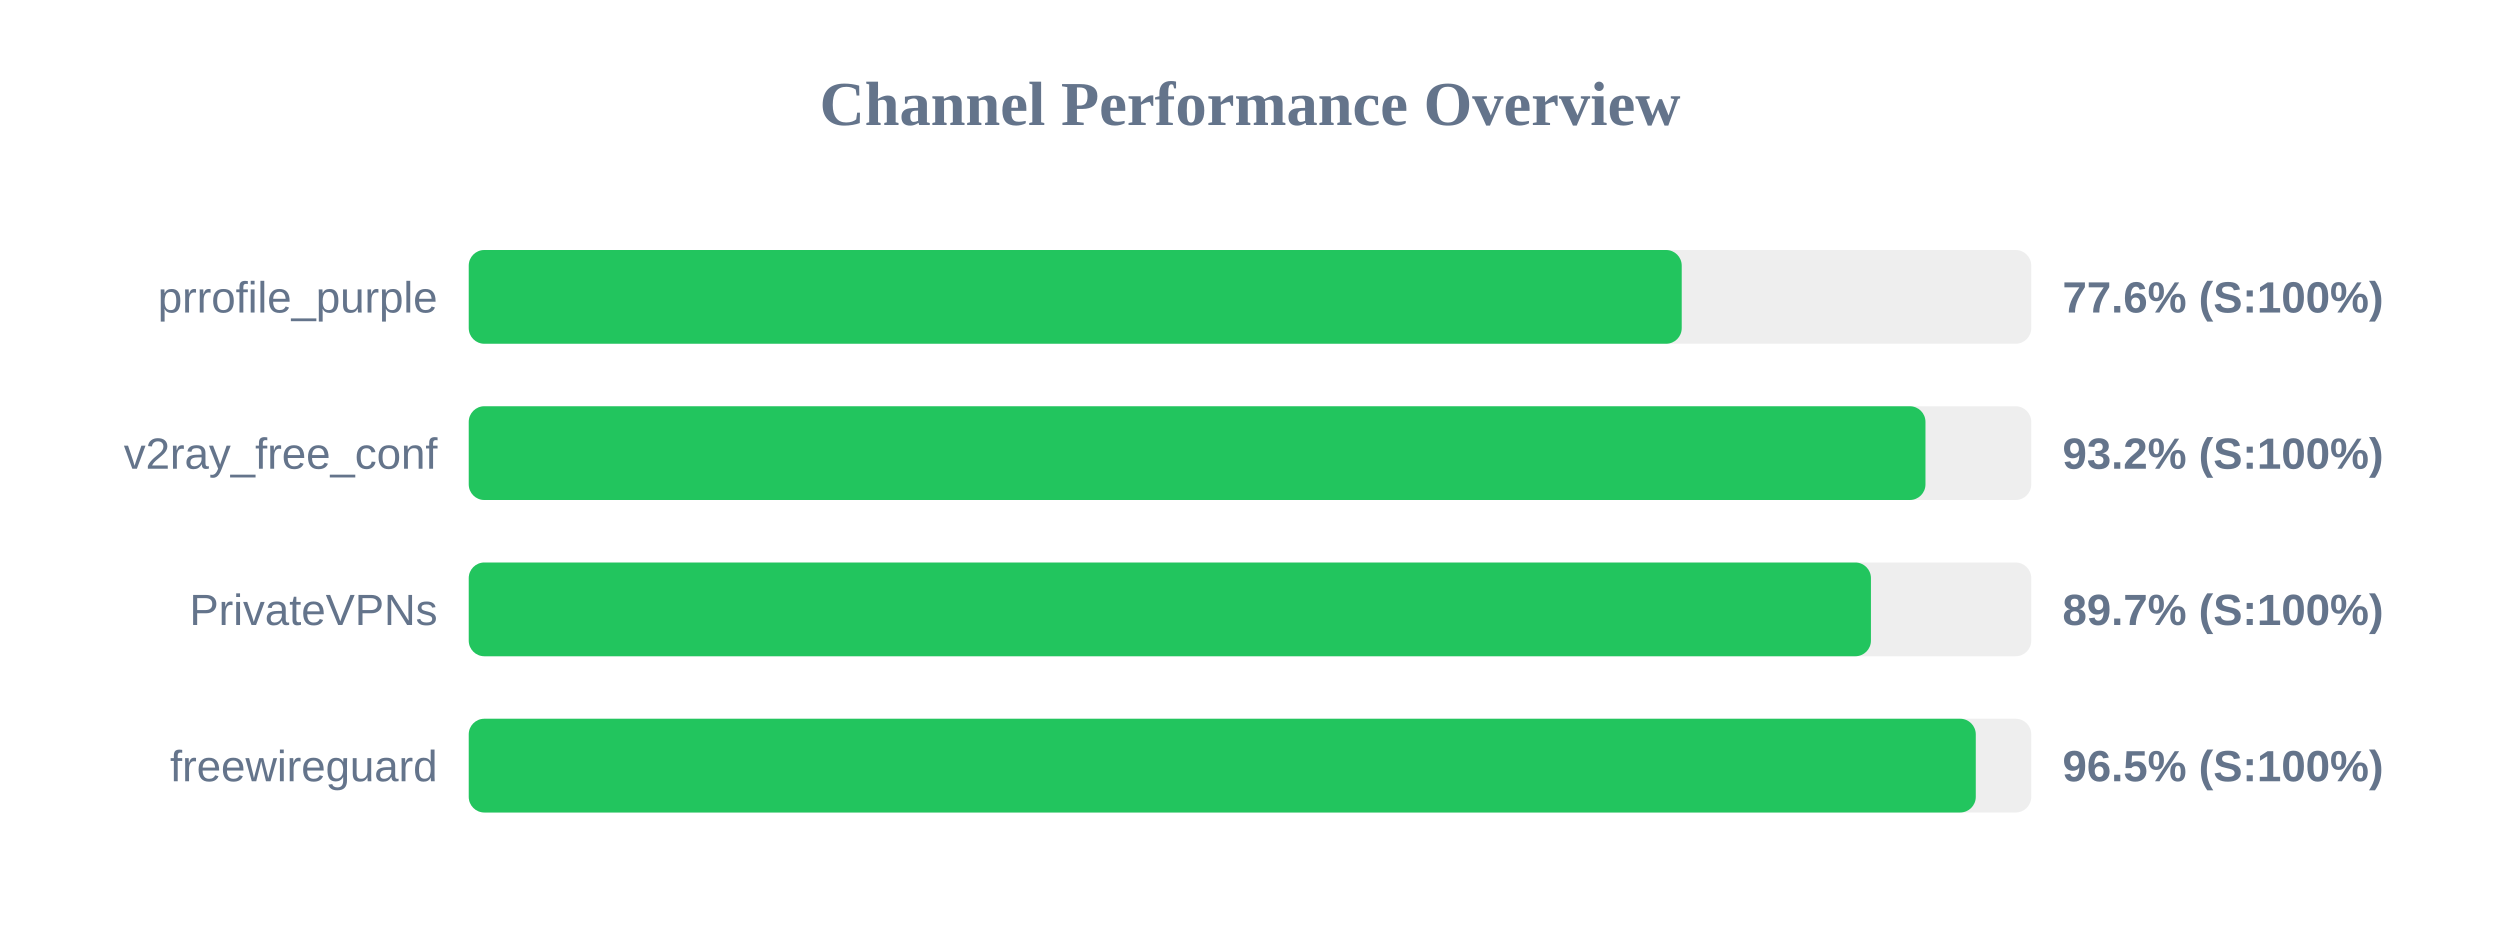
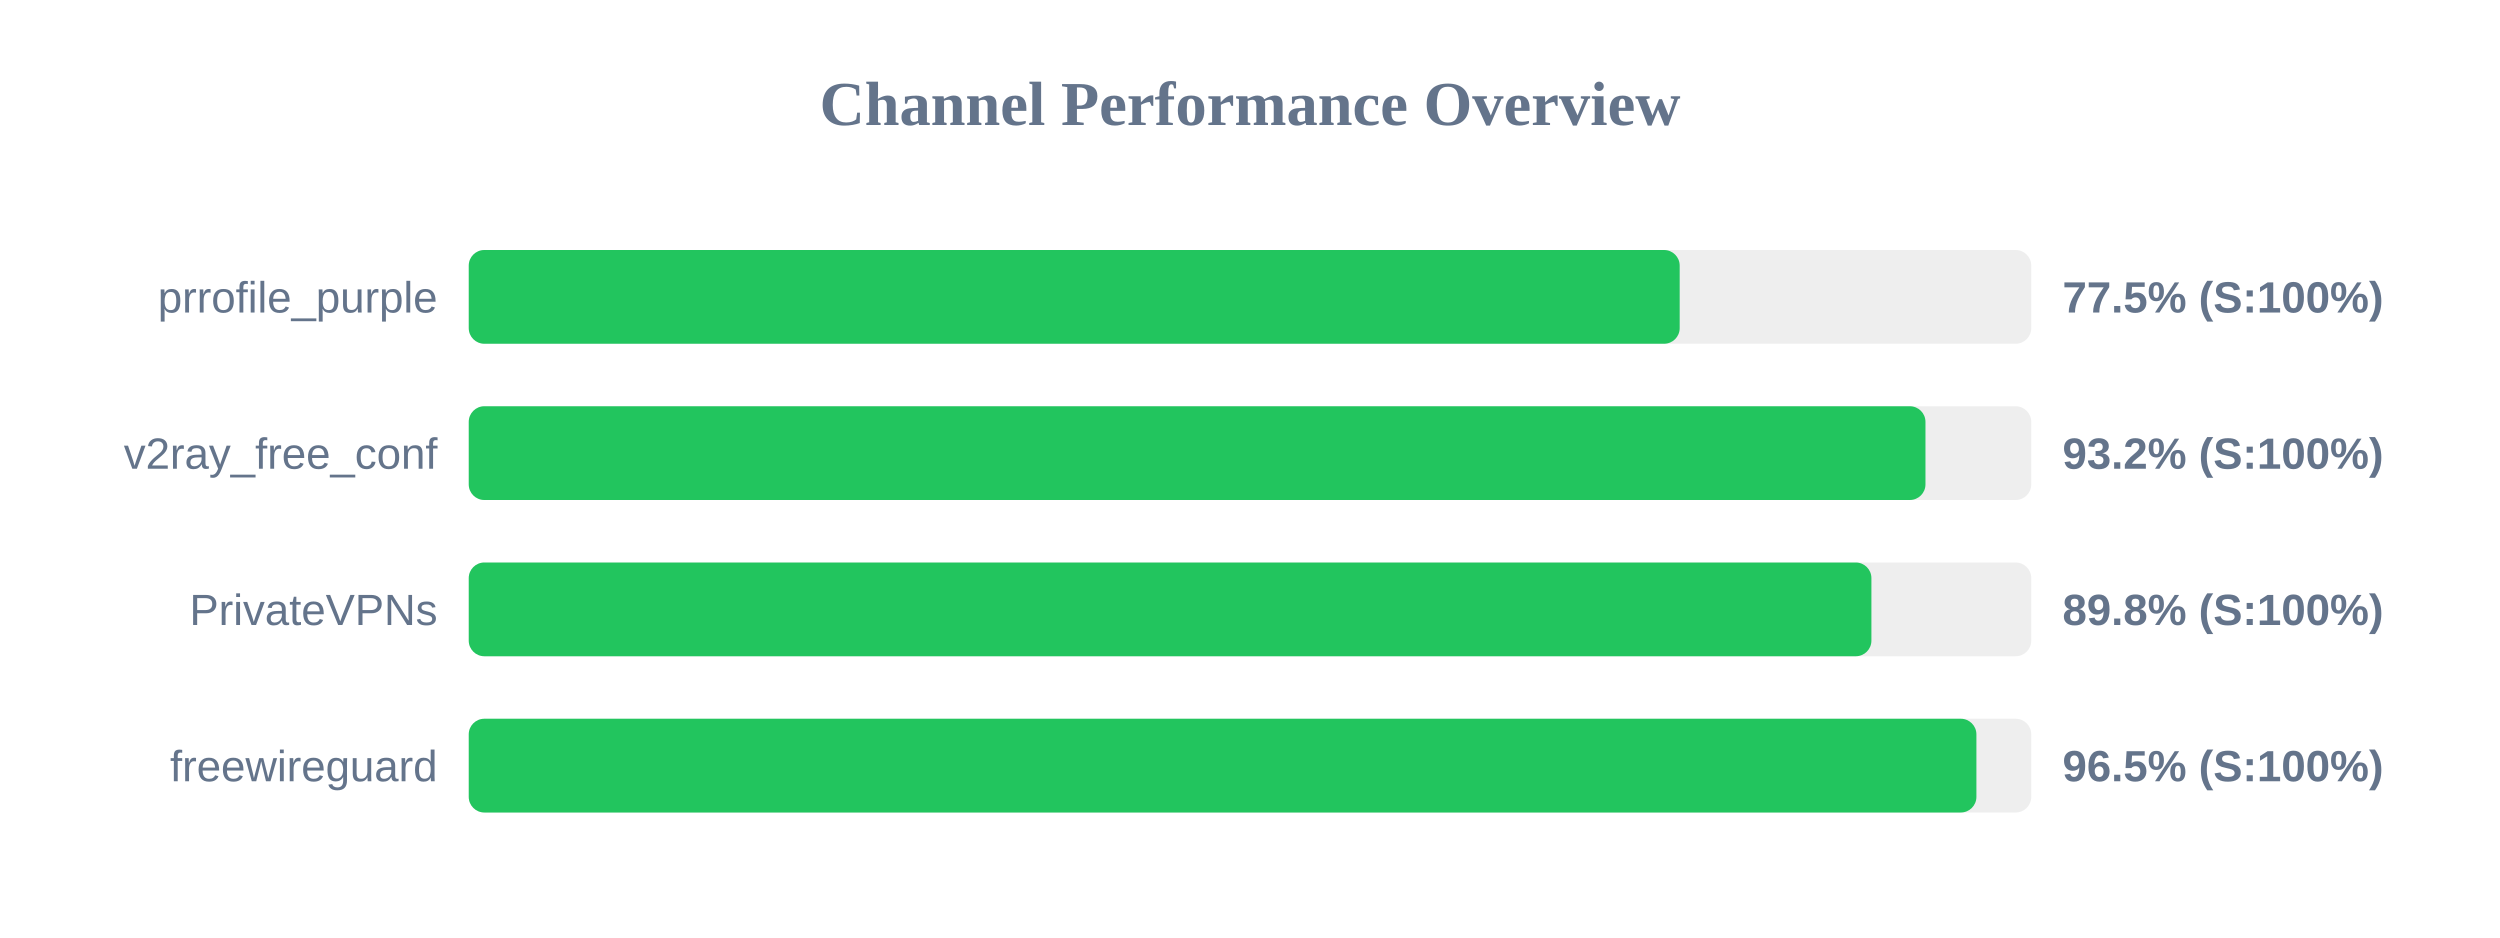
<svg xmlns="http://www.w3.org/2000/svg" width="800" height="300" version="1.1">
  <style>
        .row { font: 14px Arial; fill: #64748b; }
        .score { font: bold 14px Arial; fill: #64748b; }
    </style>
  <text x="400" y="40" text-anchor="middle" font-size="20px" font-weight="bold" fill="#64748b">Channel Performance Overview</text>
  <rect x="150" y="80" width="500" height="30" fill="#eee" rx="5" />
-   <rect x="150" y="80" width="388.15" height="30" fill="#22c55e" rx="5" />
+   <rect x="150" y="80" width="387.5" height="30" fill="#22c55e" rx="5" />
  <text x="140" y="100" text-anchor="end" class="row">prrofile_purple</text>
-   <text x="660" y="100" text-anchor="start" class="score">77.6% (S:100%)</text>
+   <text x="660" y="100" text-anchor="start" class="score">77.5% (S:100%)</text>
  <rect x="150" y="130" width="500" height="30" fill="#eee" rx="5" />
  <rect x="150" y="130" width="466.15" height="30" fill="#22c55e" rx="5" />
  <text x="140" y="150" text-anchor="end" class="row">v2ray_free_conf</text>
  <text x="660" y="150" text-anchor="start" class="score">93.2% (S:100%)</text>
  <rect x="150" y="180" width="500" height="30" fill="#eee" rx="5" />
-   <rect x="150" y="180" width="448.7" height="30" fill="#22c55e" rx="5" />
+   <rect x="150" y="180" width="448.85" height="30" fill="#22c55e" rx="5" />
  <text x="140" y="200" text-anchor="end" class="row">PrivateVPNs</text>
-   <text x="660" y="200" text-anchor="start" class="score">89.7% (S:100%)</text>
+   <text x="660" y="200" text-anchor="start" class="score">89.8% (S:100%)</text>
  <rect x="150" y="230" width="500" height="30" fill="#eee" rx="5" />
-   <rect x="150" y="230" width="482.25" height="30" fill="#22c55e" rx="5" />
+   <rect x="150" y="230" width="482.45" height="30" fill="#22c55e" rx="5" />
  <text x="140" y="250" text-anchor="end" class="row">freewireguard</text>
  <text x="660" y="250" text-anchor="start" class="score">96.5% (S:100%)</text>
</svg>
